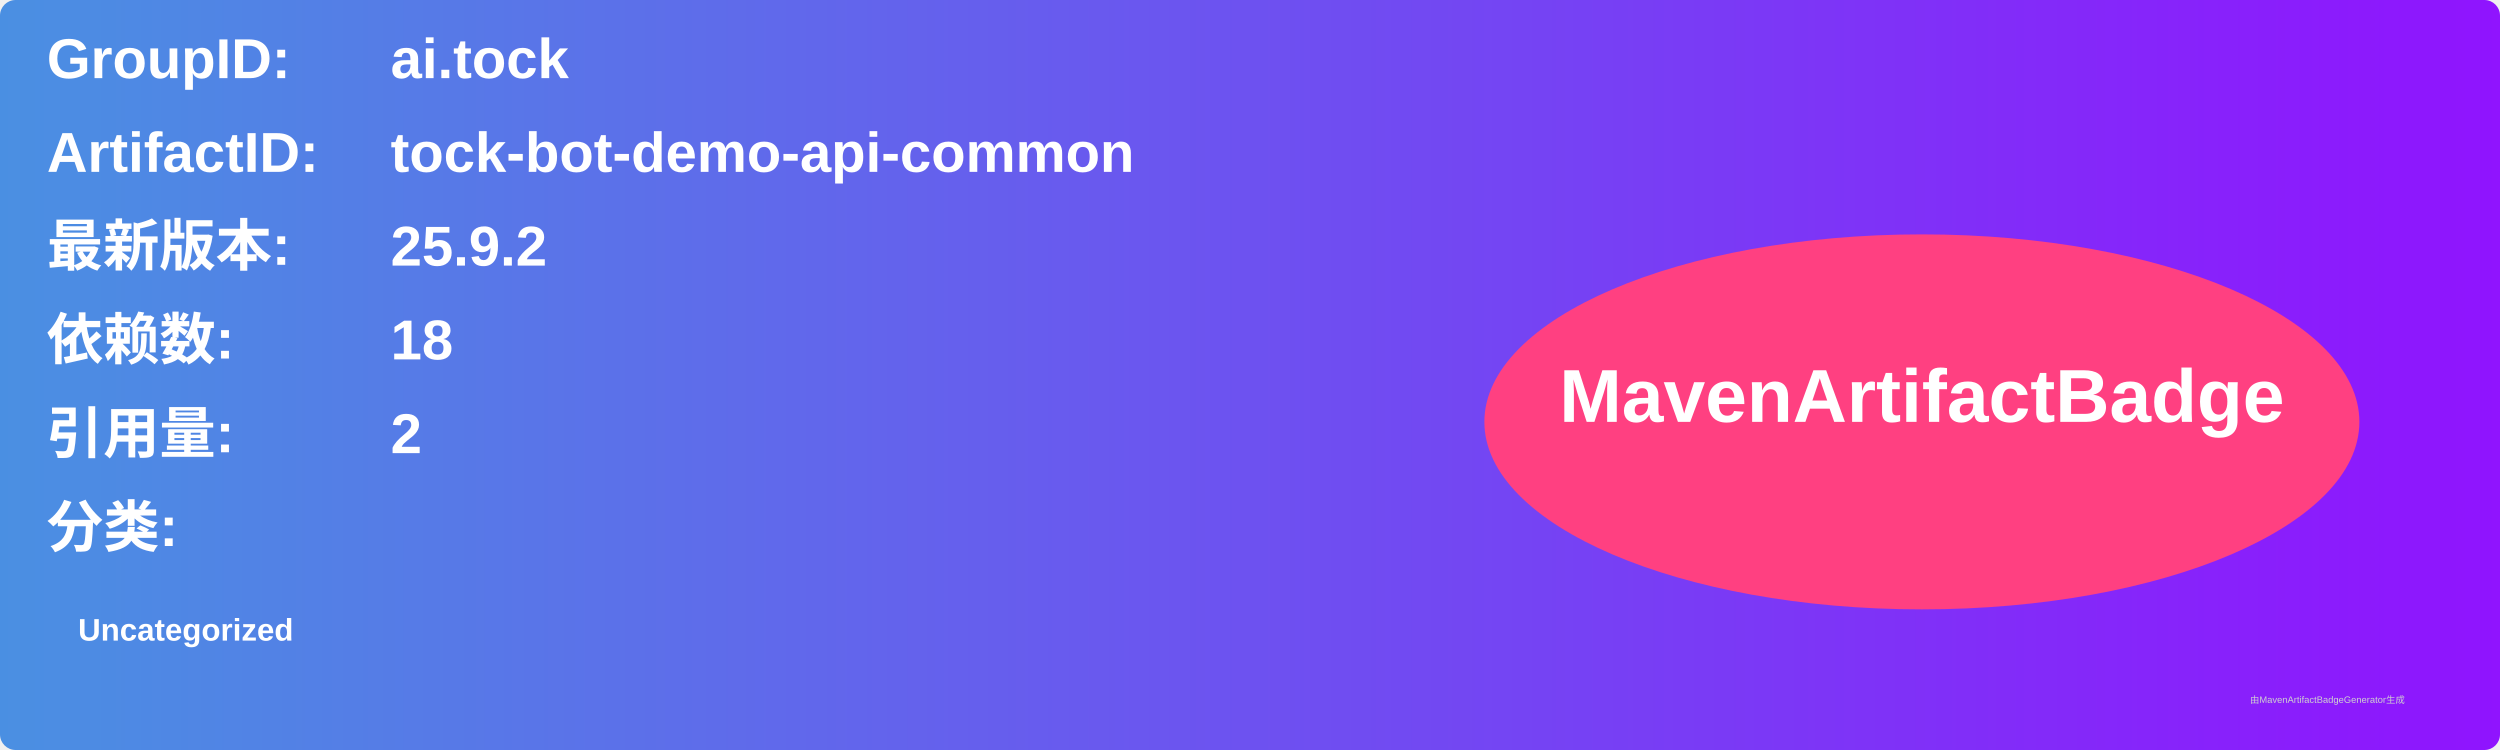
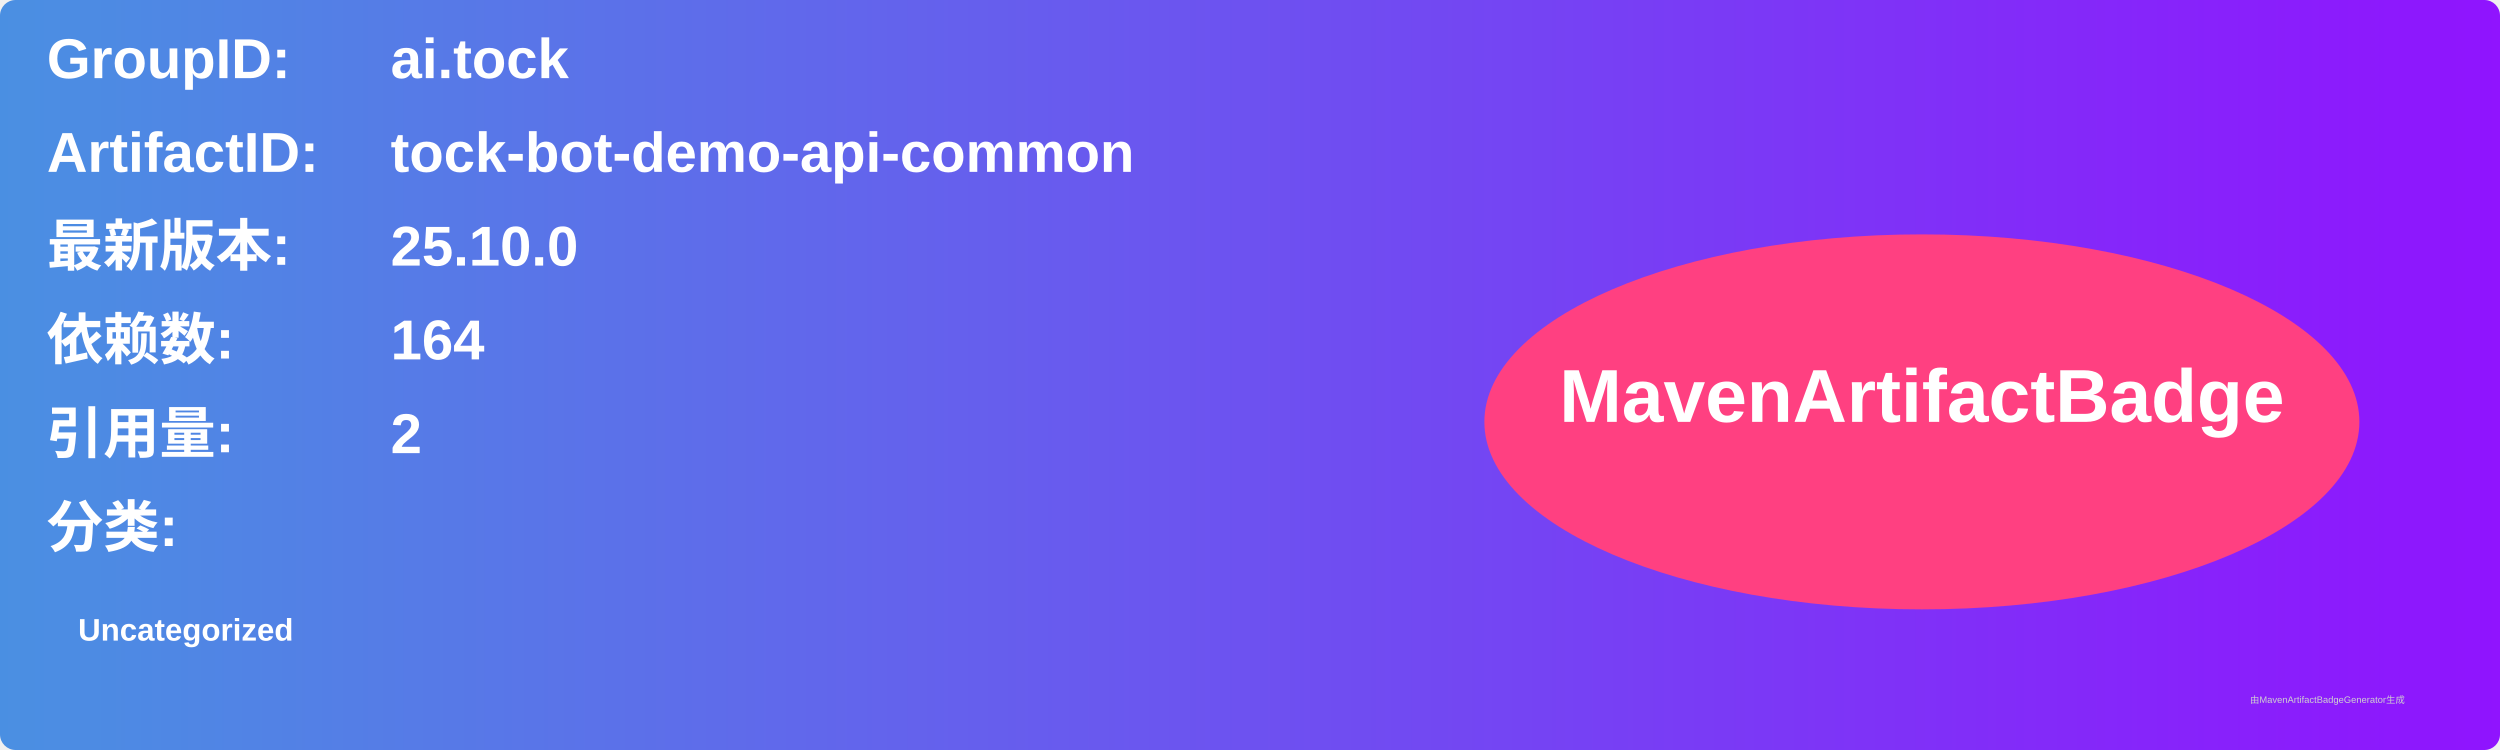
<svg xmlns="http://www.w3.org/2000/svg" width="800" height="240" viewBox="0 0 800 240">
  <linearGradient id="grad" x1="0%" y1="0%" x2="100%" y2="0%">
    <stop offset="0%" stop-color="#4a90e2" />
    <stop offset="100%" stop-color="#9013fe" />
  </linearGradient>
  <rect width="100%" height="100%" rx="5" ry="5" fill="url(#grad)" />
  <g transform="translate(15, 15)">
    <text x="0" y="10" font-family="Arial" font-size="18" fill="white" font-weight="bold" width="260">GroupID:</text>
    <text x="110" y="10" font-family="Arial" font-size="18" fill="white" font-weight="bold" width="460">ai.tock</text>
    <text x="0" y="40" font-family="Arial" font-size="18" fill="white" font-weight="bold" width="260">ArtifactID:</text>
    <text x="110" y="40" font-family="Arial" font-size="18" fill="white" font-weight="bold" width="460">tock-bot-demo-api-common</text>
    <text x="0" y="70" font-family="Arial" font-size="18" fill="white" font-weight="bold">最新版本:</text>
    <text x="110" y="70" font-family="Arial" font-size="18" fill="white" font-weight="bold">
-       <tspan font-weight="bold">25.9.2</tspan>
+       <tspan font-weight="bold">25.10.0</tspan>
    </text>
    <text x="0" y="100" font-family="Arial" font-size="18" fill="white" font-weight="bold">依赖数: </text>
    <text x="110" y="100" font-family="Arial" font-size="18" fill="white">
-       <tspan font-weight="bold">18</tspan>
+       <tspan font-weight="bold">164</tspan>
    </text>
    <text x="0" y="130" font-family="Arial" font-size="18" fill="white" font-weight="bold">引用量: </text>
    <text x="110" y="130" font-family="Arial" font-size="18" fill="white">
      <tspan font-weight="bold">2</tspan>
    </text>
    <text x="0" y="160" font-family="Arial" font-size="18" fill="white" font-weight="bold">分类:</text>
    <text x="10" y="190" font-family="Arial" font-size="10" fill="white">
      <tspan font-weight="bold">Uncategorized</tspan>
    </text>
    <ellipse cx="600" cy="120" rx="140" ry="60" fill="#ff4081" />
    <text x="600" y="120" text-anchor="middle" font-family="Arial" font-size="24" fill="white" font-weight="bold">MavenArtifactBadge</text>
  </g>
  <text x="720" y="225" font-family="Arial" font-size="3" fill="#d0d0d0">由MavenArtifactBadgeGenerator生成</text>
</svg>
